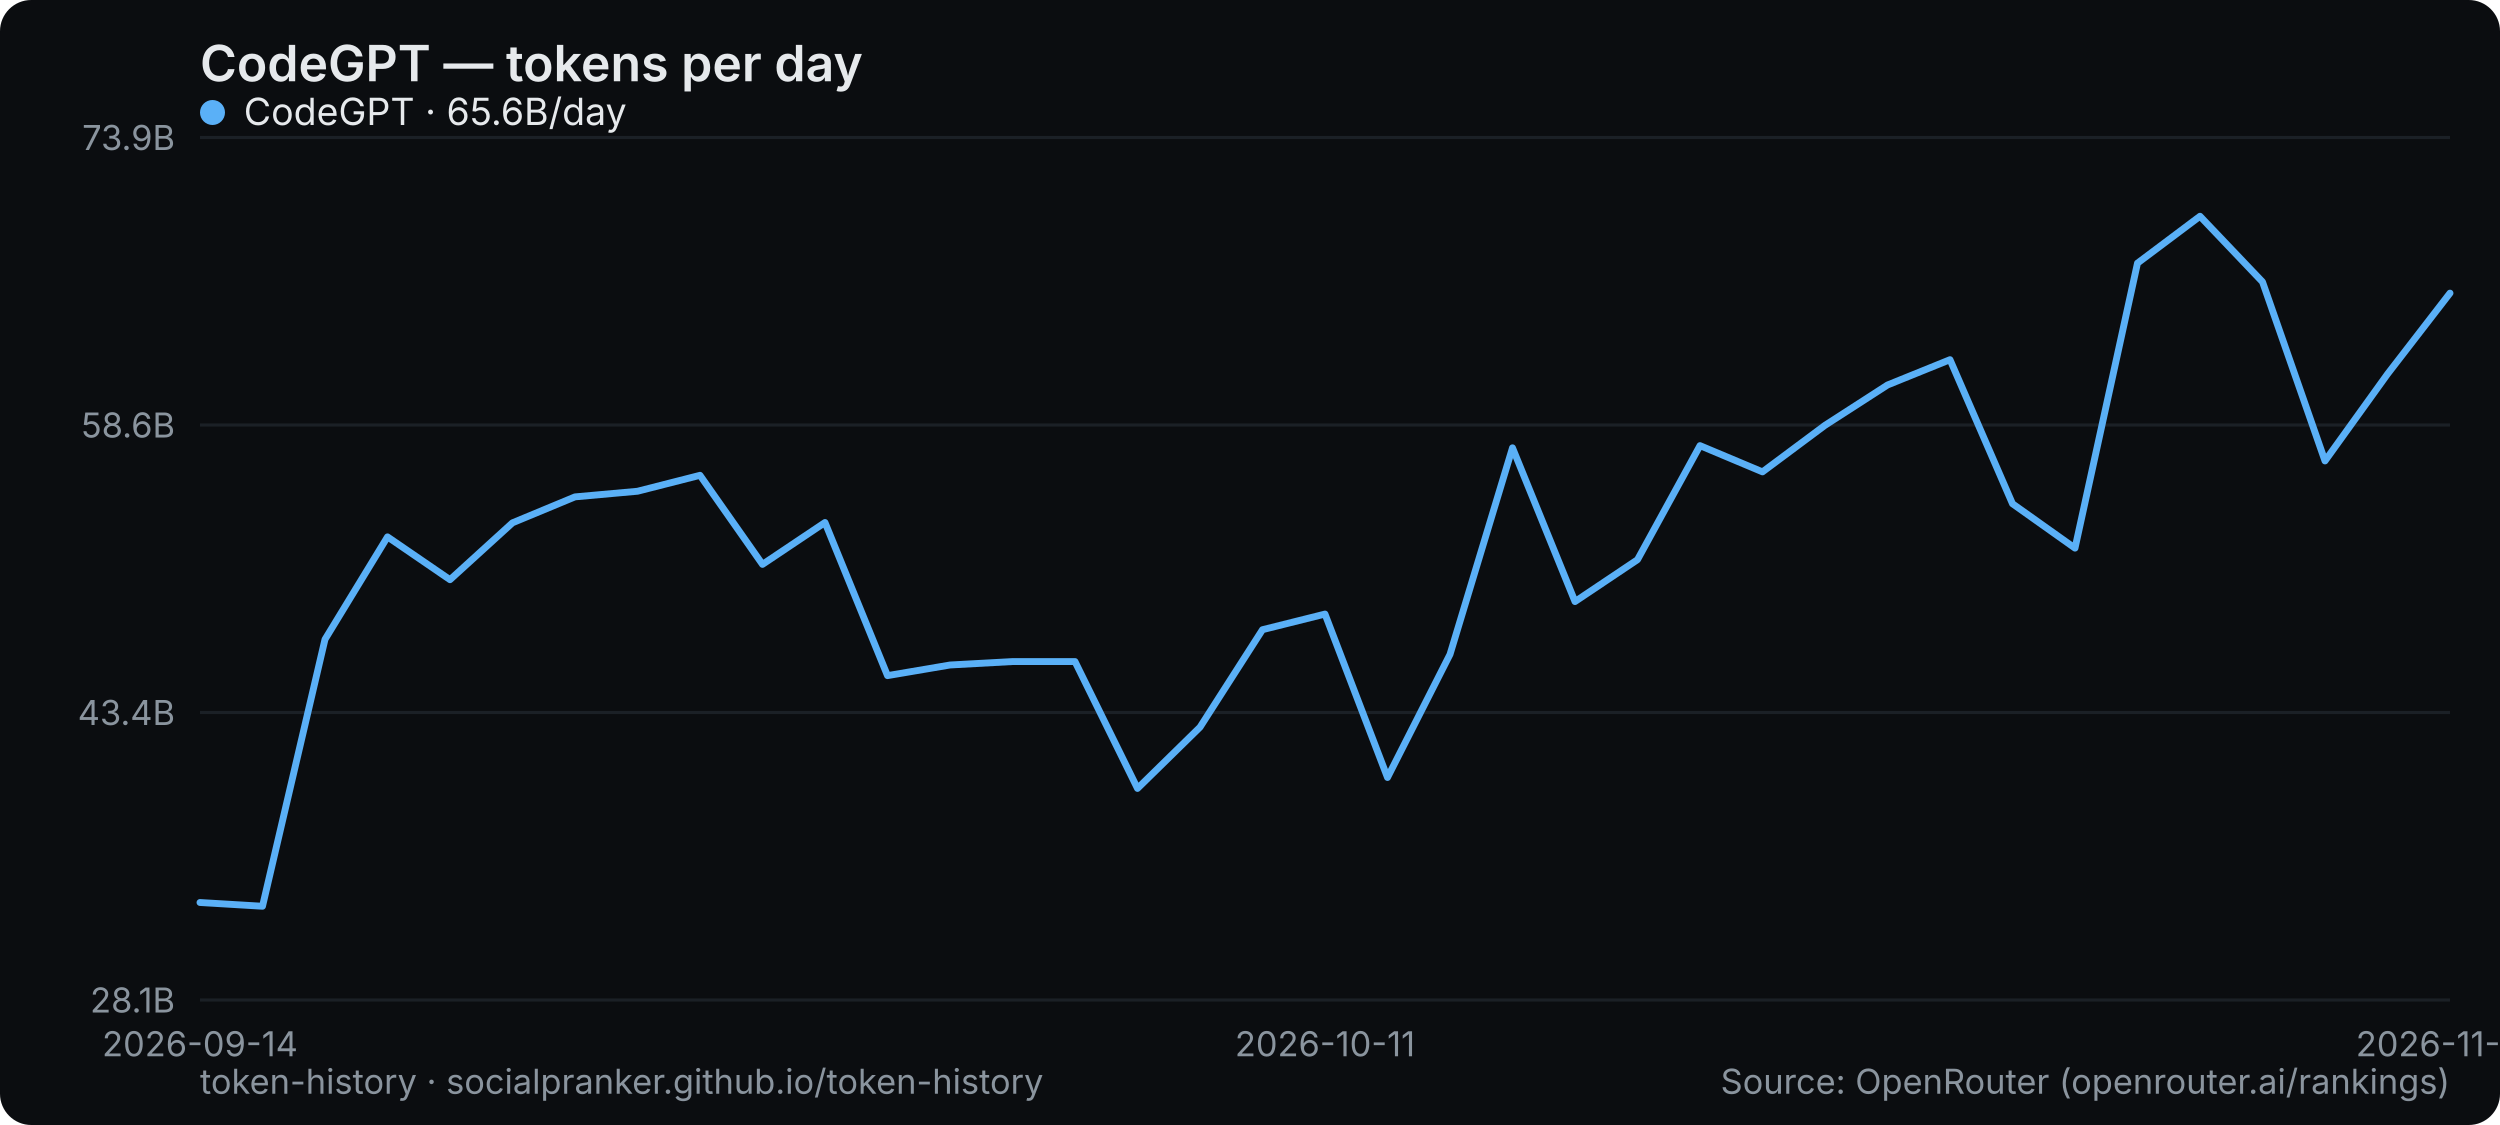
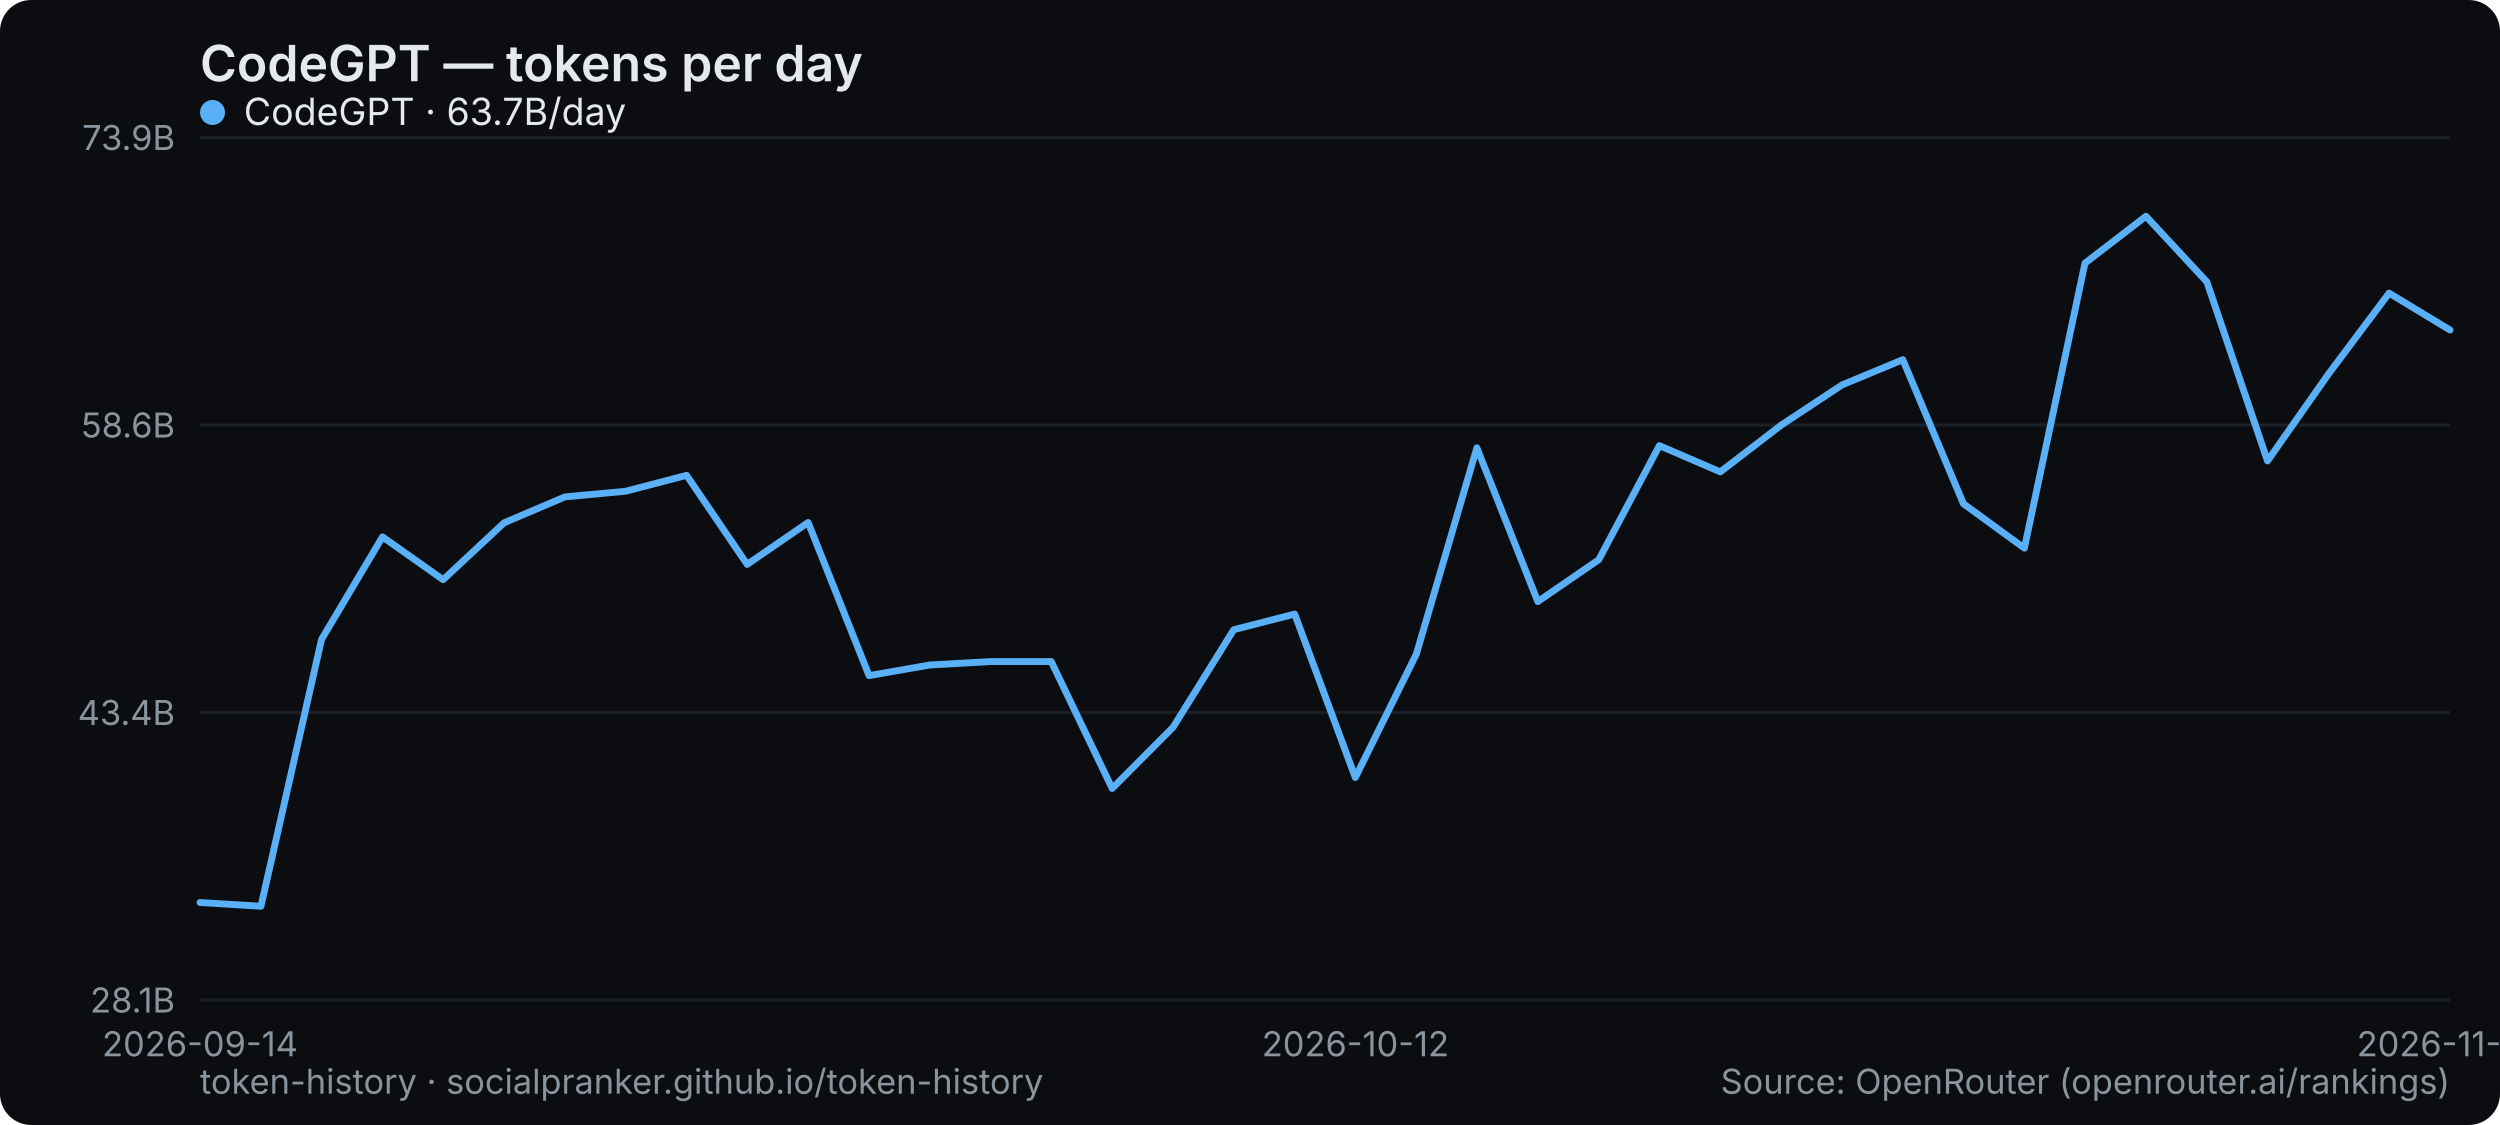
<svg xmlns="http://www.w3.org/2000/svg" width="800" height="360" viewBox="0 0 800 360" role="img" aria-label="CodeGPT — tokens per day">
  <rect width="800" height="360" rx="10" fill="#0b0d10" />
  <text x="64" y="26" font-family="system-ui,-apple-system,Segoe UI,sans-serif" font-size="16" font-weight="600" fill="#e6e9ec">CodeGPT — tokens per day</text>
  <line x1="64" y1="320" x2="784" y2="320" stroke="#1b2026" stroke-width="1" />
  <text x="56" y="324" text-anchor="end" font-family="system-ui,-apple-system,Segoe UI,sans-serif" font-size="11" fill="#8a949e">28.1B</text>
  <line x1="64" y1="228" x2="784" y2="228" stroke="#1b2026" stroke-width="1" />
  <text x="56" y="232" text-anchor="end" font-family="system-ui,-apple-system,Segoe UI,sans-serif" font-size="11" fill="#8a949e">43.4B</text>
  <line x1="64" y1="136" x2="784" y2="136" stroke="#1b2026" stroke-width="1" />
  <text x="56" y="140" text-anchor="end" font-family="system-ui,-apple-system,Segoe UI,sans-serif" font-size="11" fill="#8a949e">58.6B</text>
  <line x1="64" y1="44" x2="784" y2="44" stroke="#1b2026" stroke-width="1" />
  <text x="56" y="48" text-anchor="end" font-family="system-ui,-apple-system,Segoe UI,sans-serif" font-size="11" fill="#8a949e">73.9B</text>
  <text x="64" y="338" text-anchor="middle" font-family="system-ui,-apple-system,Segoe UI,sans-serif" font-size="11" fill="#8a949e">2026-09-14</text>
-   <text x="424" y="338" text-anchor="middle" font-family="system-ui,-apple-system,Segoe UI,sans-serif" font-size="11" fill="#8a949e">2026-10-11</text>
-   <text x="784" y="338" text-anchor="middle" font-family="system-ui,-apple-system,Segoe UI,sans-serif" font-size="11" fill="#8a949e">2026-11-04</text>
-   <polyline points="64.0,288.8 84.0,290.0 104.0,204.6 124.0,171.8 144.0,185.5 164.0,167.3 184.0,159.0 204.0,157.2 224.0,152.1 244.0,180.6 264.0,167.2 284.0,216.2 304.0,212.8 324.0,211.7 344.0,211.7 364.0,252.3 384.0,232.7 404.0,201.5 424.0,196.5 444.0,248.8 464.0,209.4 484.0,143.3 504.0,192.5 524.0,179.1 544.0,142.6 564.0,151.0 584.0,136.1 604.0,123.2 624.0,115.1 644.0,161.2 664.0,175.4 684.0,84.2 704.0,69.2 724.0,90.2 744.0,147.5 764.0,119.7 784.0,93.8" fill="none" stroke="#5ab0f7" stroke-width="2.2" stroke-linejoin="round" stroke-linecap="round" />
+   <text x="433.73" y="338" text-anchor="middle" font-family="system-ui,-apple-system,Segoe UI,sans-serif" font-size="11" fill="#8a949e">2026-10-12</text>
+   <text x="784" y="338" text-anchor="middle" font-family="system-ui,-apple-system,Segoe UI,sans-serif" font-size="11" fill="#8a949e">2026-11-05</text>
+   <polyline points="64.0,288.8 83.5,290.0 102.9,204.6 122.4,171.8 141.8,185.5 161.3,167.3 180.8,159.0 200.2,157.2 219.7,152.1 239.1,180.6 258.6,167.2 278.1,216.2 297.5,212.8 317.0,211.7 336.4,211.7 355.9,252.3 375.4,232.7 394.8,201.5 414.3,196.5 433.7,248.8 453.2,209.4 472.6,143.3 492.1,192.5 511.6,179.1 531.0,142.6 550.5,151.0 569.9,136.1 589.4,123.2 608.9,115.1 628.3,161.2 647.8,175.4 667.2,84.2 686.7,69.2 706.2,90.2 725.6,147.5 745.1,119.7 764.5,93.8 784.0,105.6" fill="none" stroke="#5ab0f7" stroke-width="2.2" stroke-linejoin="round" stroke-linecap="round" />
  <g font-family="system-ui,-apple-system,Segoe UI,sans-serif" font-size="12">
    <circle cx="68" cy="36" r="4" fill="#5ab0f7" />
-     <text x="78" y="40" fill="#e6e9ec">CodeGPT · 65.6B/day</text>
+     <text x="78" y="40" fill="#e6e9ec">CodeGPT · 63.7B/day</text>
  </g>
  <text x="64" y="350" font-family="system-ui,-apple-system,Segoe UI,sans-serif" font-size="11" fill="#8a949e">token-history · socialpranker.github.io/token-history</text>
  <text x="784" y="350" text-anchor="end" font-family="system-ui,-apple-system,Segoe UI,sans-serif" font-size="11" fill="#8a949e">Source: OpenRouter (openrouter.ai/rankings)</text>
</svg>
